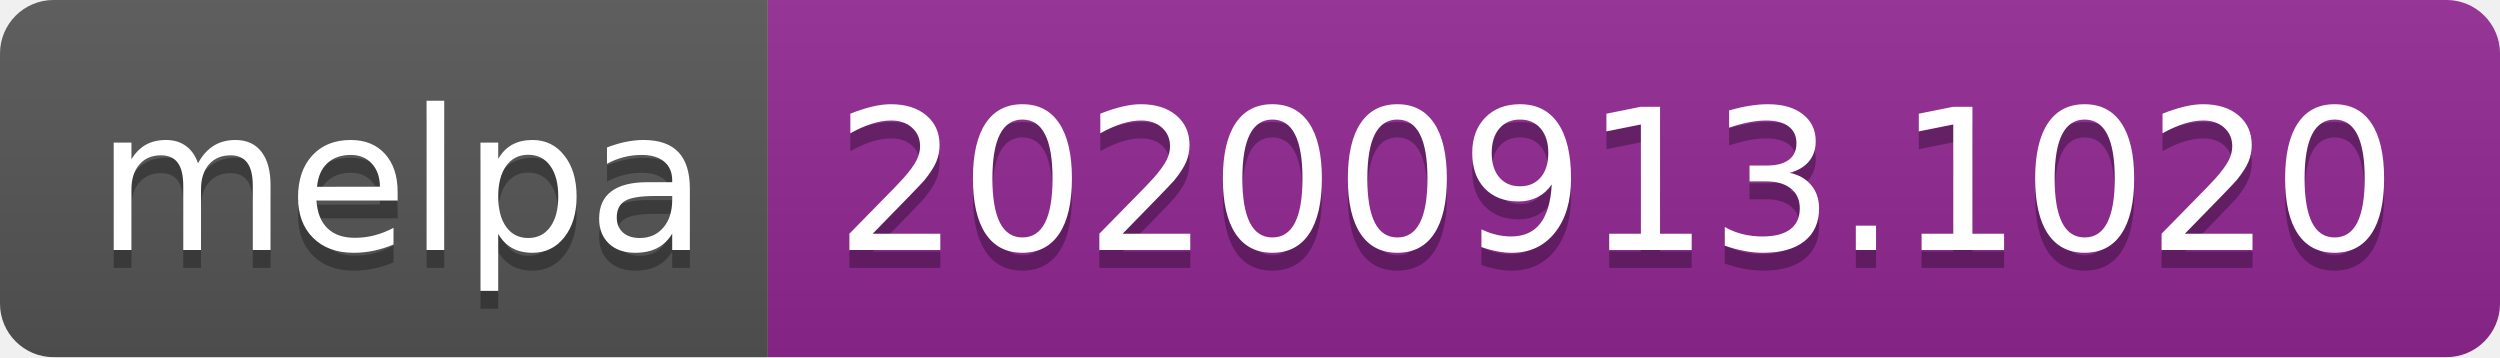
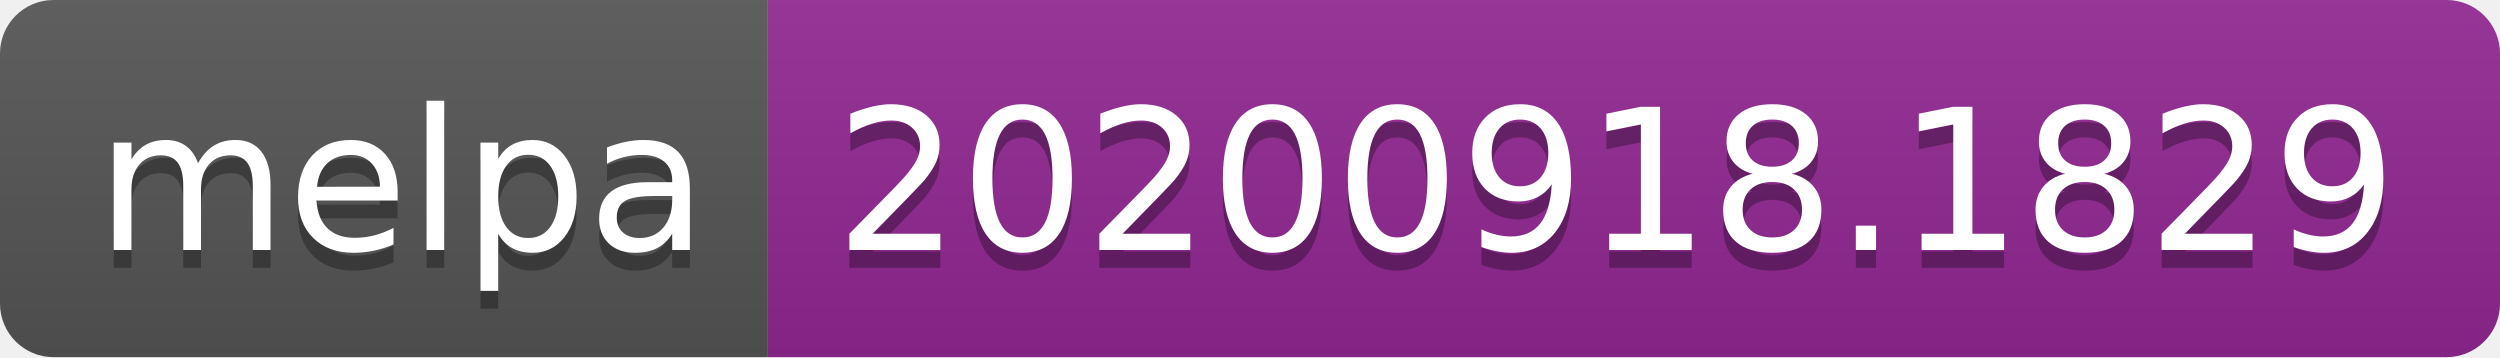
- <svg xmlns="http://www.w3.org/2000/svg" width="140" height="20" role="img" aria-label="melpa: 20200913.1020">
+ <svg xmlns="http://www.w3.org/2000/svg" width="140" height="20" role="img" aria-label="melpa: 20200918.1829">
  <linearGradient id="s" x2="0" y2="100%">
    <stop offset="0" stop-color="#bbb" stop-opacity=".1" />
    <stop offset="1" stop-opacity=".1" />
  </linearGradient>
  <clipPath id="r">
    <rect width="140" height="20" rx="3" fill="#fff" />
  </clipPath>
  <g clip-path="url(#r)">
    <rect width="43" height="20" fill="#555" />
    <rect x="43" width="97" height="20" fill="#922793" />
    <rect width="140" height="20" fill="url(#s)" />
  </g>
  <g fill="#fff" text-anchor="middle" font-family="Verdana,Geneva,DejaVu Sans,sans-serif" text-rendering="geometricPrecision" font-size="110">
    <text aria-hidden="true" x="225" y="150" fill="#010101" fill-opacity=".3" transform="scale(.1)" textLength="330">melpa</text>
    <text x="225" y="140" transform="scale(.1)" fill="#fff" textLength="330">melpa</text>
-     <text aria-hidden="true" x="905" y="150" fill="#010101" fill-opacity=".3" transform="scale(.1)" textLength="870">20200913.1020</text>
-     <text x="905" y="140" transform="scale(.1)" fill="#fff" textLength="870">20200913.1020</text>
+     <text aria-hidden="true" x="905" y="150" fill="#010101" fill-opacity=".3" transform="scale(.1)" textLength="870">20200918.1829</text>
+     <text x="905" y="140" transform="scale(.1)" fill="#fff" textLength="870">20200918.1829</text>
  </g>
</svg>
